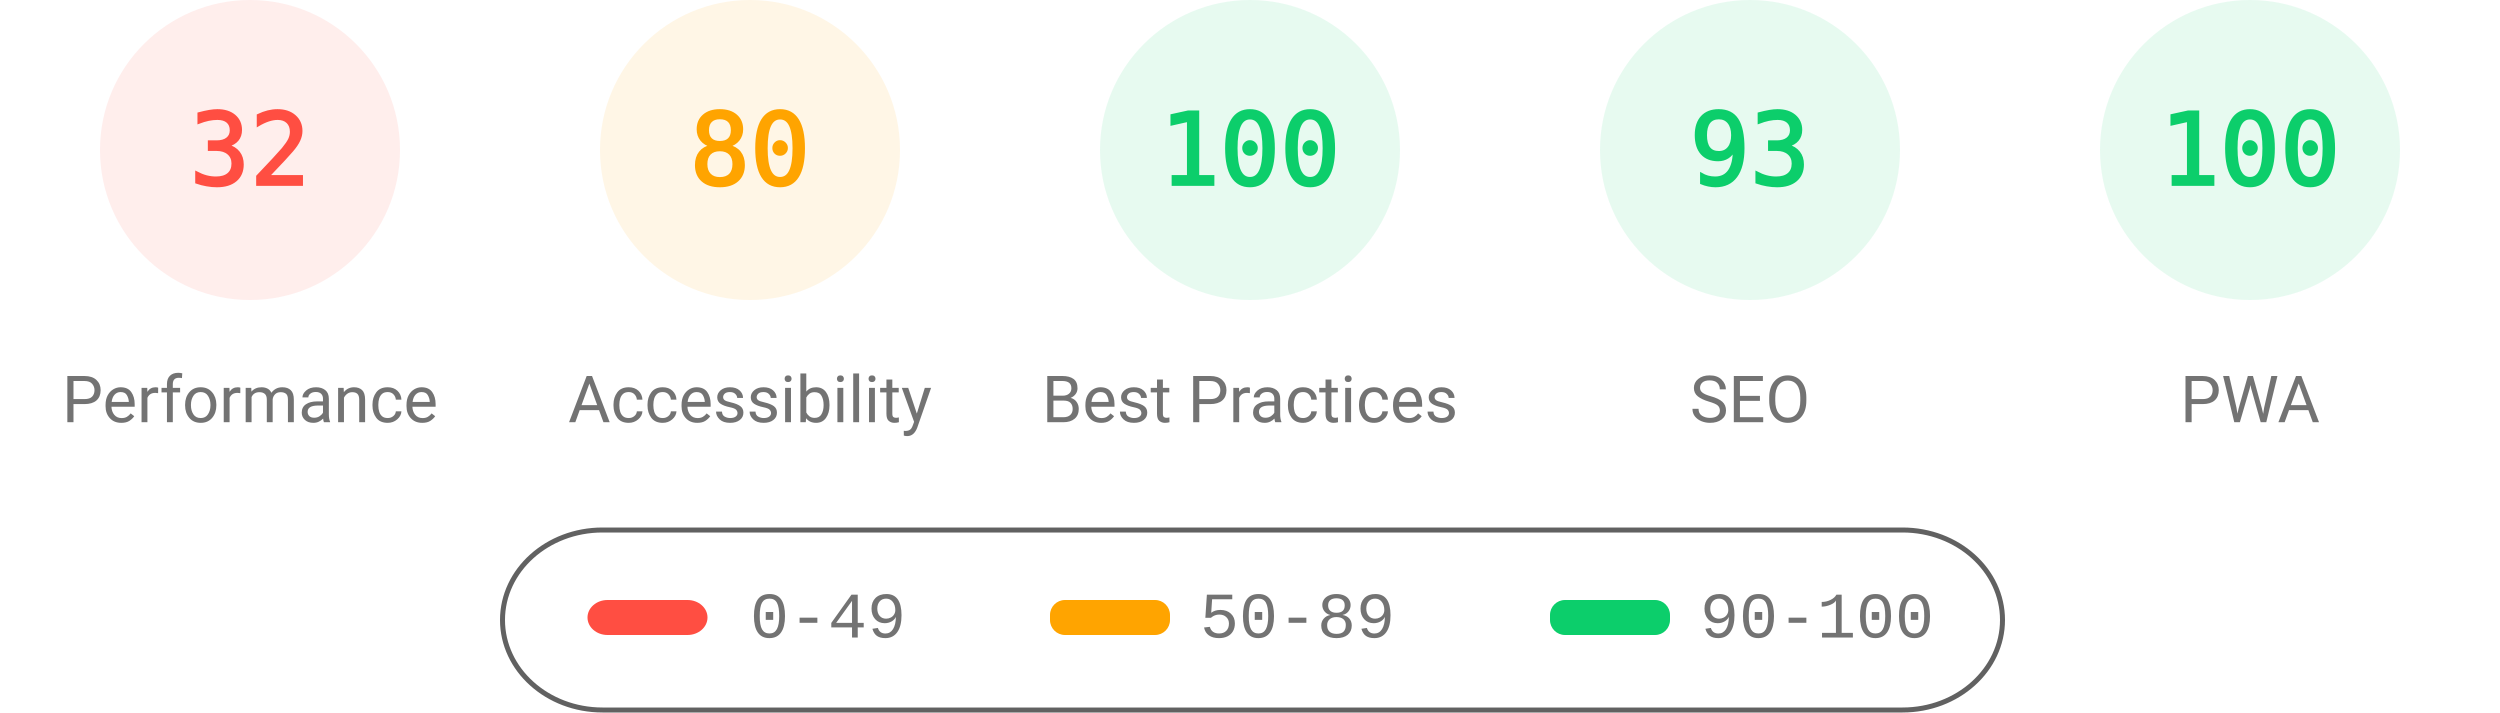
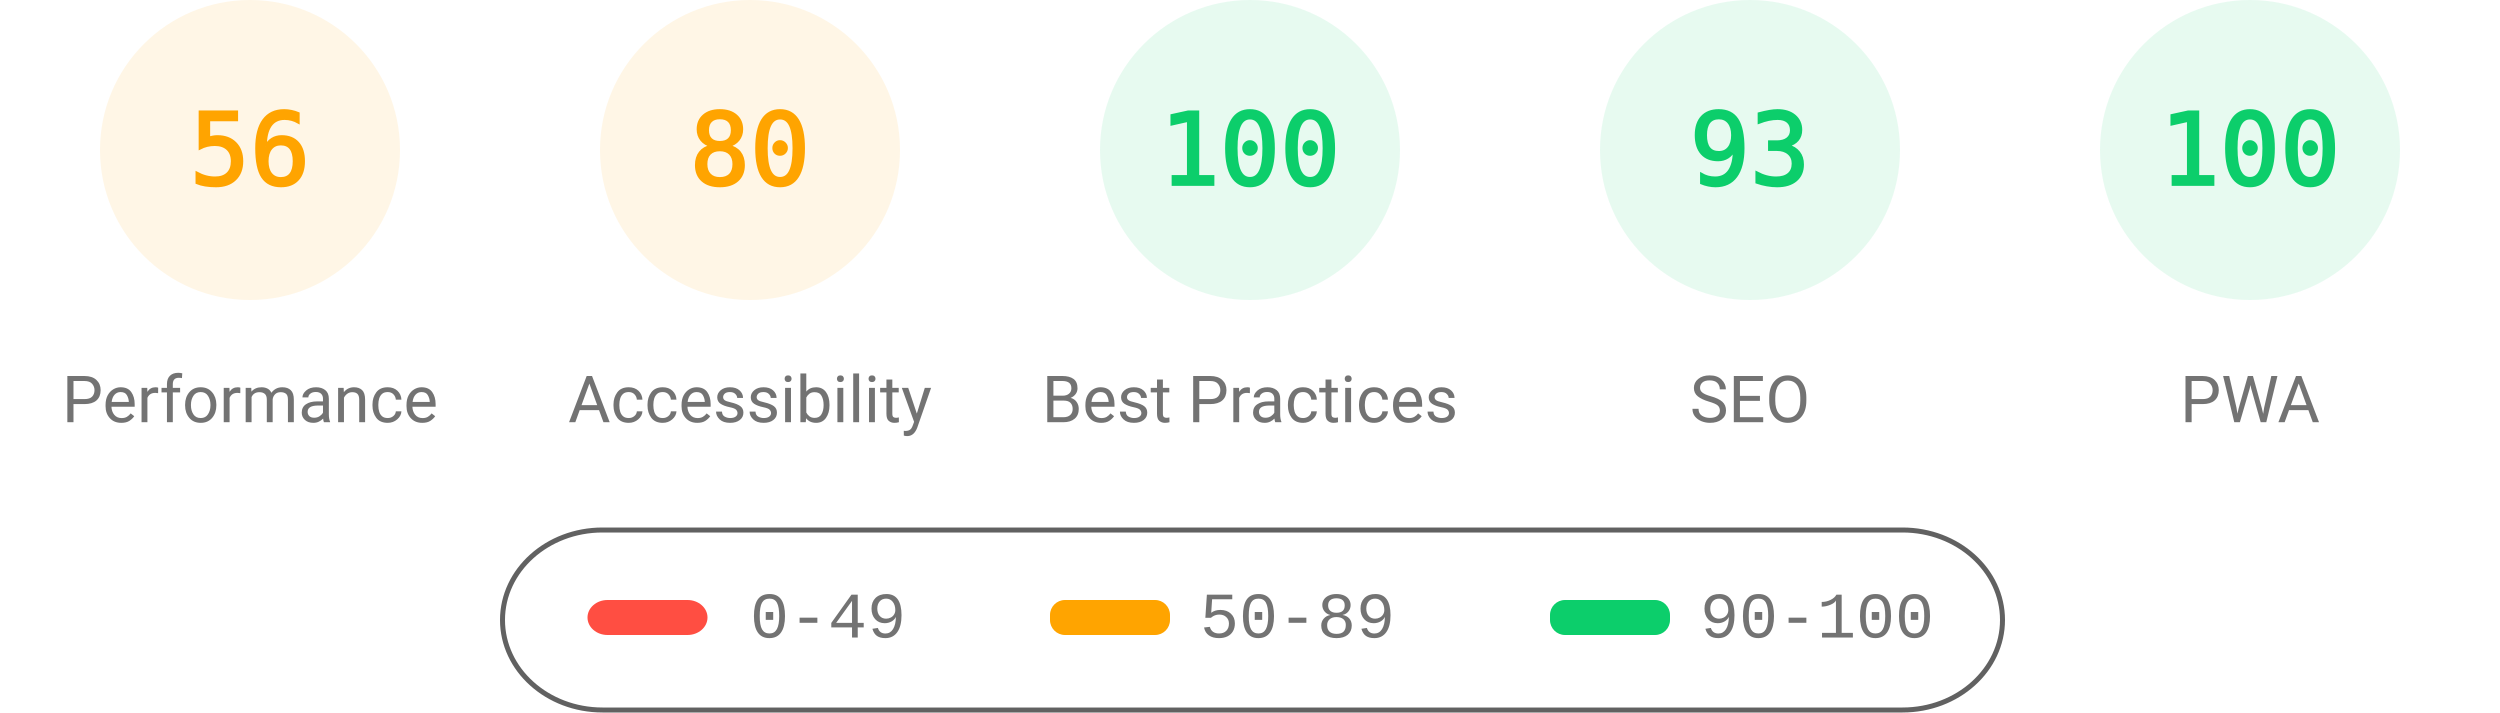
<svg xmlns="http://www.w3.org/2000/svg" fill="none" width="1000" height="285">
  <style>.gauge-base{opacity:.1}.gauge-arc{fill:none;animation-delay:250ms;stroke-linecap:round;transform:rotate(-90deg);transform-origin:100px 60px;animation:load-gauge 1s ease forwards}.guage-text{font-size:40px;font-family:monospace;text-align:center}.guage-red{color:#ff4e42;fill:#ff4e42;stroke:#ff4e42}.guage-orange{color:#ffa400;fill:#ffa400;stroke:#ffa400}.guage-green{color:#0cce6b;fill:#0cce6b;stroke:#0cce6b}.guage-undefined{color:#5c5c5c;fill:#5c5c5c;stroke:#5c5c5c}.guage-title{color:#737373;fill:#737373;stroke:none;font-size:26px;line-height:26px;font-family:Roboto,Halvetica,Arial,sans-serif}@keyframes load-gauge{from{stroke-dasharray:0 352.858}}</style>
-   <svg class="guage-div guage-perf guage-red" viewBox="0 0 200 200" width="200" height="200">
+   <svg class="guage-div guage-perf guage-orange" viewBox="0 0 200 200" width="200" height="200">
    <circle class="gauge-base" r="56" cx="100" cy="60" stroke-width="8" />
-     <circle class="gauge-arc guage-arc-1" r="56" cx="100" cy="60" stroke-width="8" style="stroke-dasharray:112.595,351.858" />
-     <text class="guage-text" x="100" y="60" alignment-baseline="central" dominant-baseline="central" text-anchor="middle">32</text>
+     <circle class="gauge-arc guage-arc-1" r="56" cx="100" cy="60" stroke-width="8" style="stroke-dasharray:197.04,351.858" />
+     <text class="guage-text" x="100" y="60" alignment-baseline="central" dominant-baseline="central" text-anchor="middle">56</text>
    <text class="guage-title" x="100" y="160" alignment-baseline="central" dominant-baseline="central" text-anchor="middle">Performance</text>
  </svg>
  <svg class="guage-div guage-acc guage-orange" viewBox="0 0 200 200" width="200" height="200" x="200">
    <circle class="gauge-base" r="56" cx="100" cy="60" stroke-width="8" />
    <circle class="gauge-arc guage-arc-2" r="56" cx="100" cy="60" stroke-width="8" style="stroke-dasharray:281.486,351.858" />
    <text class="guage-text" x="100" y="60" alignment-baseline="central" dominant-baseline="central" text-anchor="middle">80</text>
    <text class="guage-title" x="100" y="160" alignment-baseline="central" dominant-baseline="central" text-anchor="middle">Accessibility</text>
  </svg>
  <svg class="guage-div guage-best guage-green" viewBox="0 0 200 200" width="200" height="200" x="400">
    <circle class="gauge-base" r="56" cx="100" cy="60" stroke-width="8" />
    <circle class="gauge-arc guage-arc-3" r="56" cx="100" cy="60" stroke-width="8" style="stroke-dasharray:351.858,351.858" />
    <text class="guage-text" x="100" y="60" alignment-baseline="central" dominant-baseline="central" text-anchor="middle">100</text>
    <text class="guage-title" x="100" y="160" alignment-baseline="central" dominant-baseline="central" text-anchor="middle">Best Practices</text>
  </svg>
  <svg class="guage-div guage-seo guage-green" viewBox="0 0 200 200" width="200" height="200" x="600">
    <circle class="gauge-base" r="56" cx="100" cy="60" stroke-width="8" />
    <circle class="gauge-arc guage-arc-4" r="56" cx="100" cy="60" stroke-width="8" style="stroke-dasharray:327.228,351.858" />
    <text class="guage-text" x="100" y="60" alignment-baseline="central" dominant-baseline="central" text-anchor="middle">93</text>
    <text class="guage-title" x="100" y="160" alignment-baseline="central" dominant-baseline="central" text-anchor="middle">SEO</text>
  </svg>
  <svg class="guage-div guage-pwa guage-green" viewBox="0 0 200 200" width="200" height="200" x="800">
    <circle class="gauge-base" r="56" cx="100" cy="60" stroke-width="8" />
    <circle class="gauge-arc guage-arc-4" r="56" cx="100" cy="60" stroke-width="8" style="stroke-dasharray:351.858,351.858" />
    <text class="guage-text" x="100" y="60" alignment-baseline="central" dominant-baseline="central" text-anchor="middle">100</text>
    <text class="guage-title" x="100" y="160" alignment-baseline="central" dominant-baseline="central" text-anchor="middle">PWA</text>
  </svg>
  <svg width="604" height="76" x="200" y="210">
    <path fill="none" id="canvas_background" d="M-1-1h604v80H-1z" />
    <rect fill-opacity="0" stroke="#616161" stroke-width="2" rx="40" id="svg_2" height="72" width="600" y="2" x="1" fill="#000" />
    <rect stroke="#000" rx="8" id="svg_3" height="14" width="48" y="30" x="35" stroke-opacity="null" stroke-width="0" fill="#ff4e42" />
    <rect stroke="#000" rx="6" id="svg_4" height="14" width="48" y="30" x="220" stroke-opacity="null" stroke-width="0" fill="#ffa400" />
    <rect stroke="#000" rx="6" id="svg_5" height="14" width="48" y="30" x="420" stroke-opacity="null" stroke-width="0" fill="#0cce6b" />
    <text xml:space="preserve" text-anchor="start" font-family="'Courier New', Courier, monospace" font-size="26" id="svg_6" y="45" x="100" stroke-opacity="null" stroke-width="0" stroke="#000" fill="#737373">0-49</text>
    <text xml:space="preserve" text-anchor="start" font-family="'Courier New', Courier, monospace" font-size="26" id="svg_7" y="45" x="280" stroke-opacity="null" stroke-width="0" stroke="#000" fill="#737373">50-89</text>
    <text xml:space="preserve" text-anchor="start" font-family="'Courier New', Courier, monospace" font-size="26" id="svg_8" y="45" x="480" stroke-opacity="null" stroke-width="0" stroke="#000" fill="#737373">90-100</text>
  </svg>
</svg>
